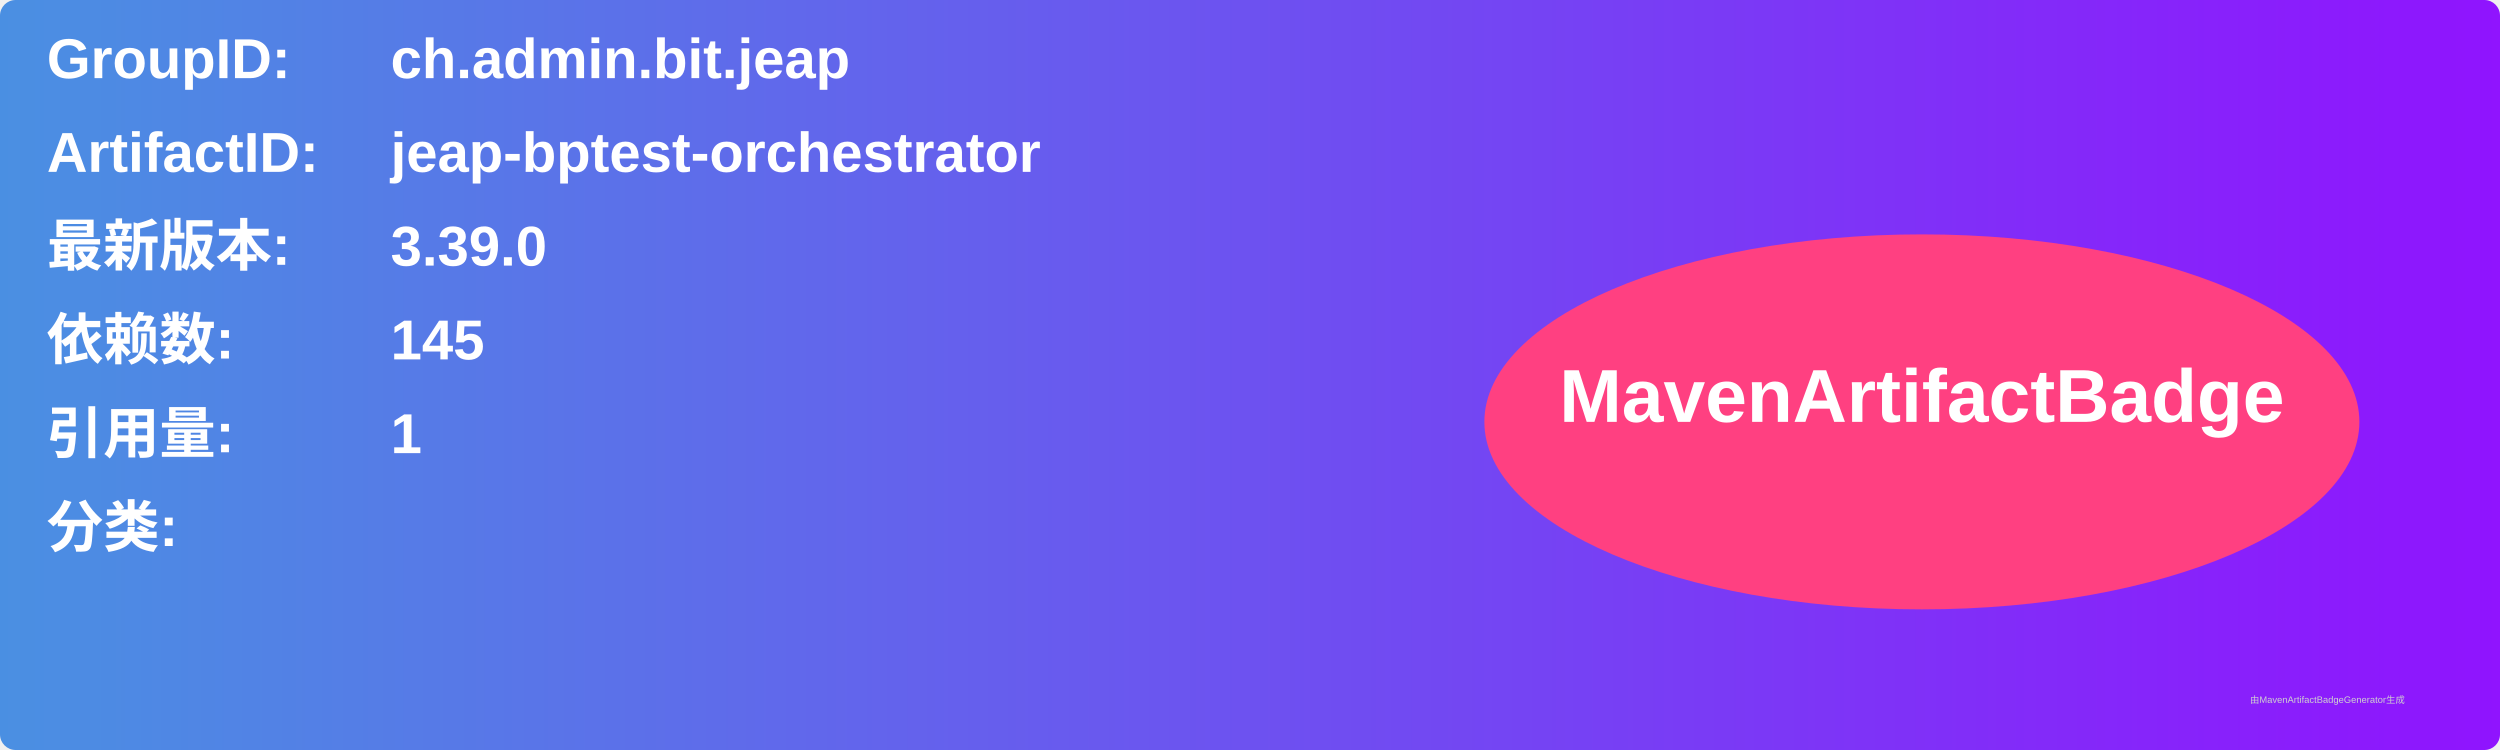
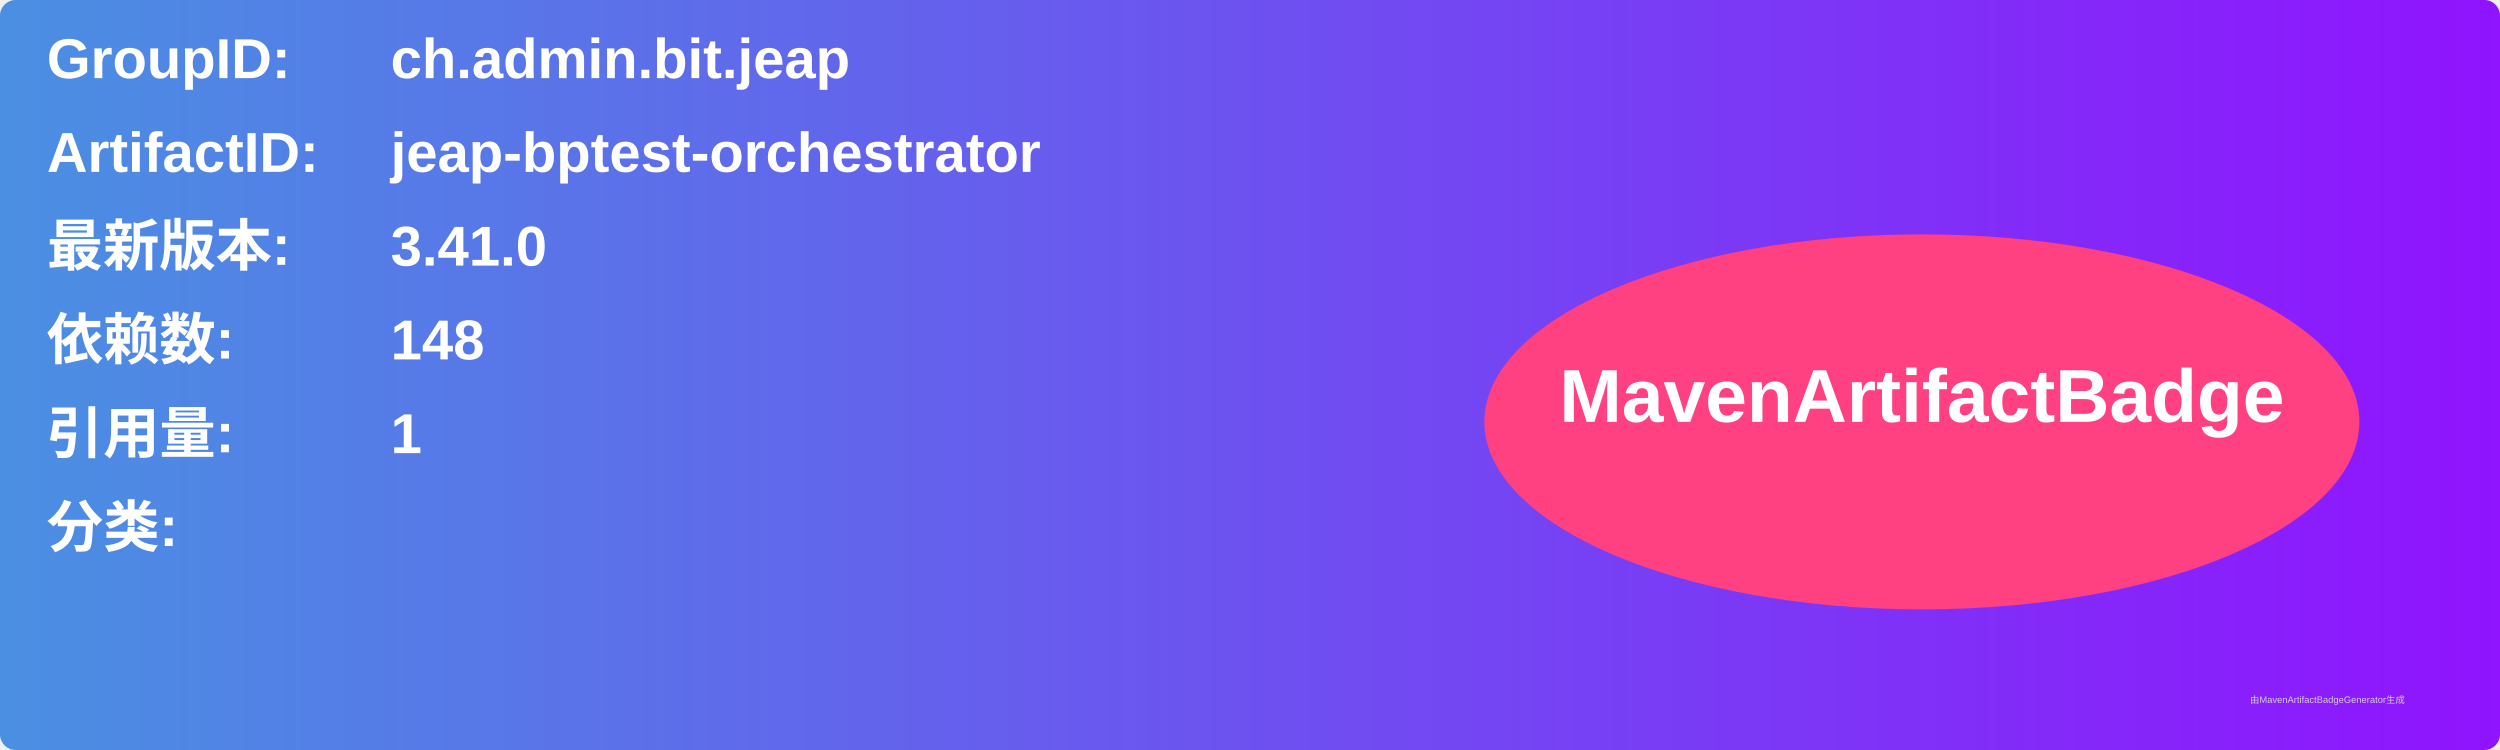
<svg xmlns="http://www.w3.org/2000/svg" width="800" height="240" viewBox="0 0 800 240">
  <linearGradient id="grad" x1="0%" y1="0%" x2="100%" y2="0%">
    <stop offset="0%" stop-color="#4a90e2" />
    <stop offset="100%" stop-color="#9013fe" />
  </linearGradient>
  <rect width="100%" height="100%" rx="5" ry="5" fill="url(#grad)" />
  <g transform="translate(15, 15)">
    <text x="0" y="10" font-family="Arial" font-size="18" fill="white" font-weight="bold" width="260">GroupID:</text>
    <text x="110" y="10" font-family="Arial" font-size="18" fill="white" font-weight="bold" width="460">ch.admin.bit.jeap</text>
    <text x="0" y="40" font-family="Arial" font-size="18" fill="white" font-weight="bold" width="260">ArtifactID:</text>
    <text x="110" y="40" font-family="Arial" font-size="18" fill="white" font-weight="bold" width="460">jeap-bptest-orchestrator</text>
    <text x="0" y="70" font-family="Arial" font-size="18" fill="white" font-weight="bold">最新版本:</text>
    <text x="110" y="70" font-family="Arial" font-size="18" fill="white" font-weight="bold">
-       <tspan font-weight="bold">3.39.0</tspan>
+       <tspan font-weight="bold">3.41.0</tspan>
    </text>
    <text x="0" y="100" font-family="Arial" font-size="18" fill="white" font-weight="bold">依赖数: </text>
    <text x="110" y="100" font-family="Arial" font-size="18" fill="white">
-       <tspan font-weight="bold">145</tspan>
+       <tspan font-weight="bold">148</tspan>
    </text>
    <text x="0" y="130" font-family="Arial" font-size="18" fill="white" font-weight="bold">引用量: </text>
    <text x="110" y="130" font-family="Arial" font-size="18" fill="white">
      <tspan font-weight="bold">1</tspan>
    </text>
    <text x="0" y="160" font-family="Arial" font-size="18" fill="white" font-weight="bold">分类:</text>
    <text x="10" y="190" font-family="Arial" font-size="10" fill="white">
      <tspan font-weight="bold" />
    </text>
    <ellipse cx="600" cy="120" rx="140" ry="60" fill="#ff4081" />
    <text x="600" y="120" text-anchor="middle" font-family="Arial" font-size="24" fill="white" font-weight="bold">MavenArtifactBadge</text>
  </g>
  <text x="720" y="225" font-family="Arial" font-size="3" fill="#d0d0d0">由MavenArtifactBadgeGenerator生成</text>
</svg>
